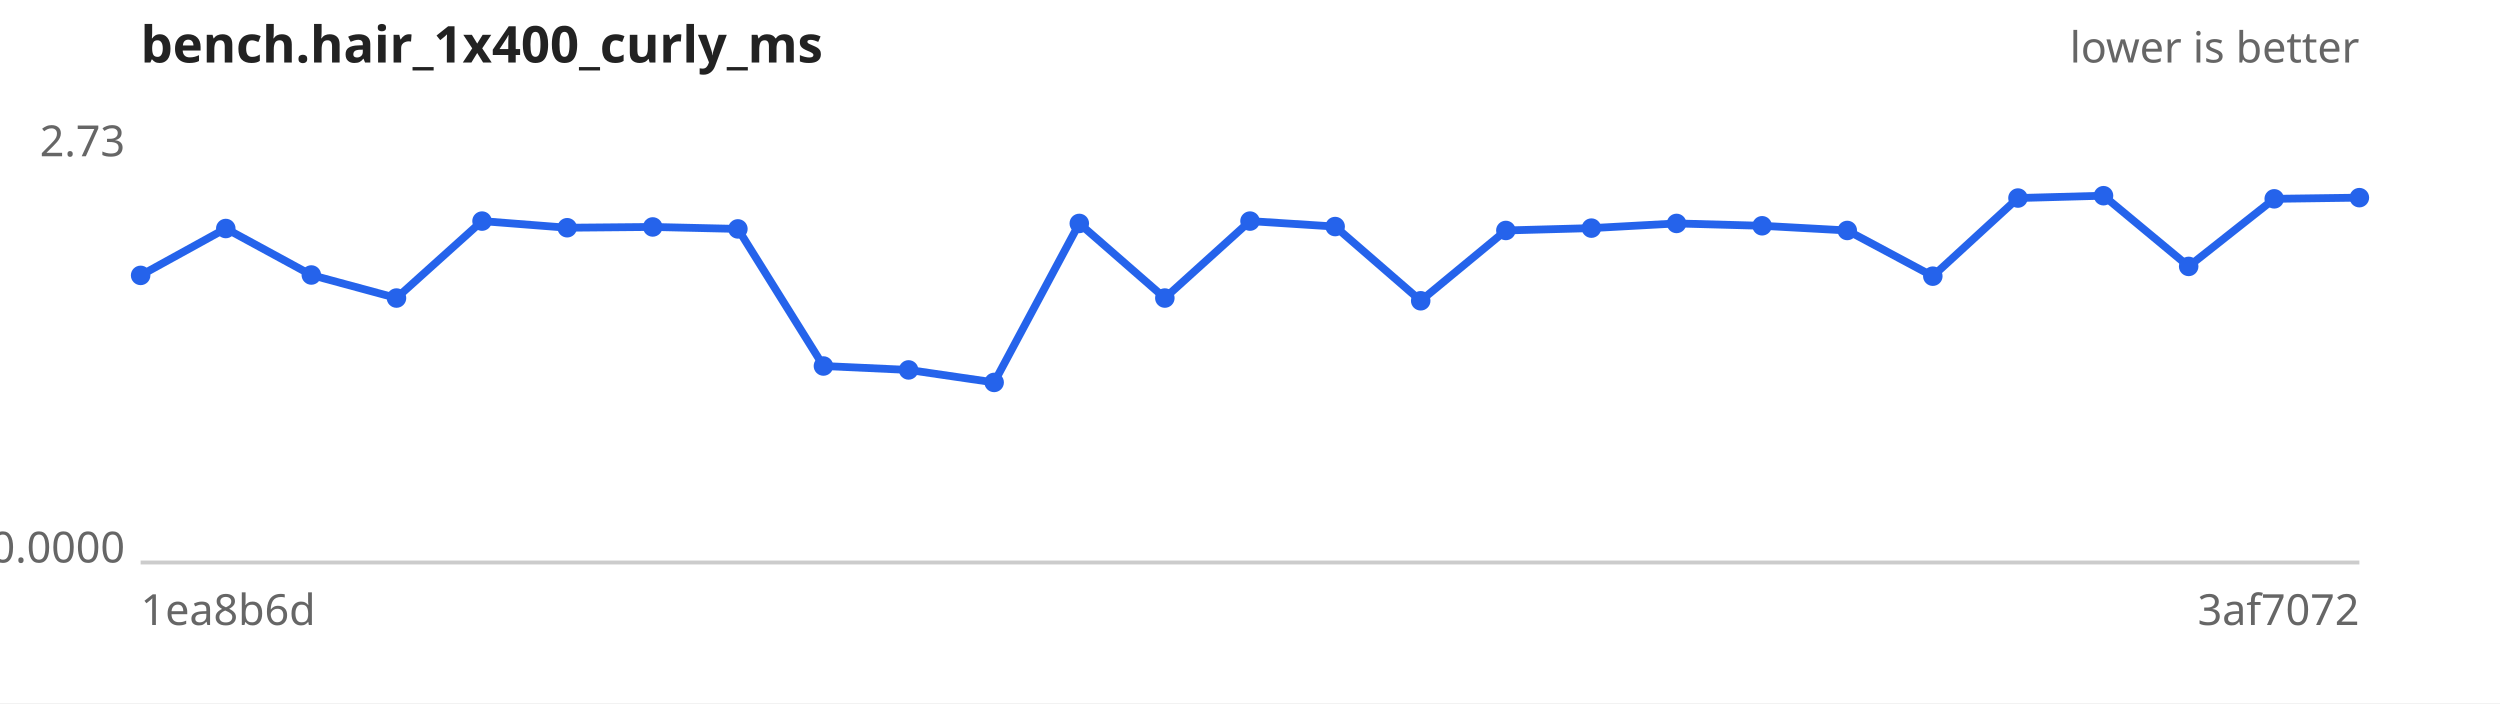
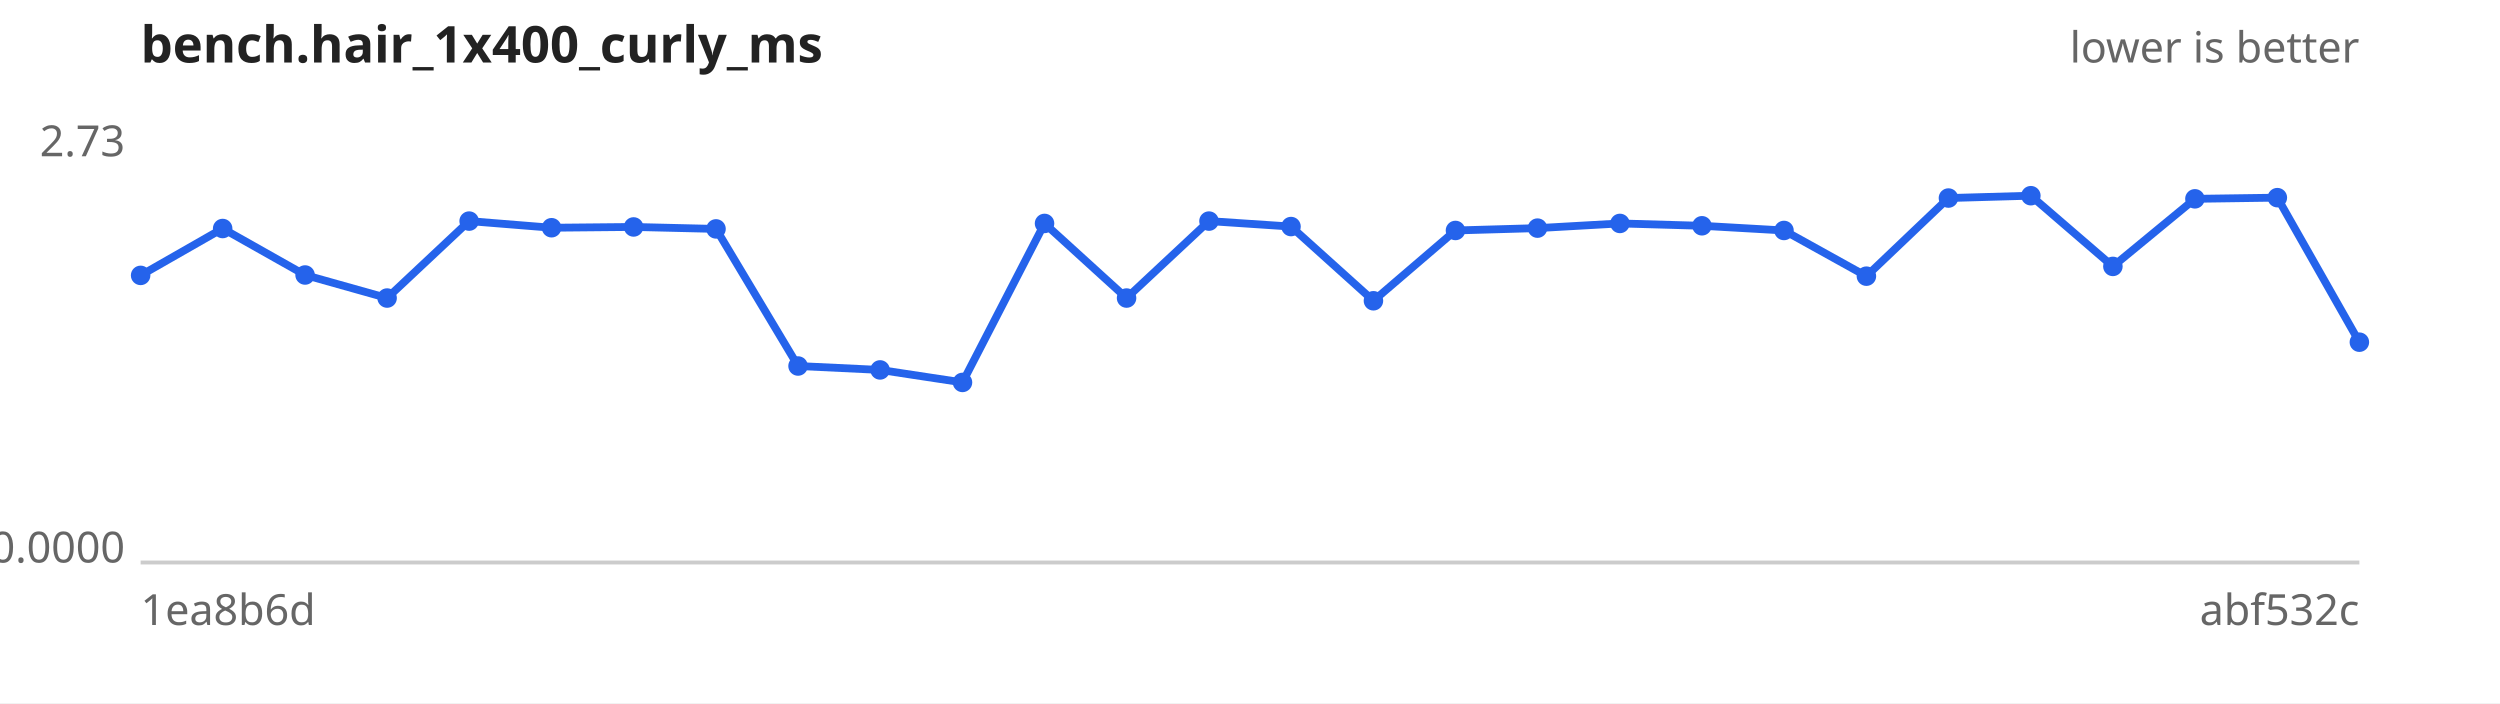
<svg xmlns="http://www.w3.org/2000/svg" width="640" height="180" viewBox="0 0 640 180" font-family="sans-serif" font-size="11">
  <rect width="640" height="180" fill="#ffffff" />
  <text x="36" y="16" font-size="13" font-weight="bold" fill="#222">bench.hair_1x400_curly_ms</text>
  <text x="604" y="16" text-anchor="end" fill="#666">lower is better</text>
  <line x1="36" y1="144" x2="604" y2="144" stroke="#ccc" />
  <text x="32" y="40.0" text-anchor="end" fill="#666">2.73</text>
  <text x="32" y="144.0" text-anchor="end" fill="#666">0.0000</text>
  <text x="36" y="160" fill="#666">1ea8b6d</text>
-   <text x="604" y="160" text-anchor="end" fill="#666">3af7072</text>
-   <path d="M36.0,70.5 L57.8,58.5 L79.7,70.4 L101.5,76.3 L123.4,56.6 L145.2,58.3 L167.1,58.1 L188.9,58.6 L210.8,93.7 L232.6,94.7 L254.5,97.9 L276.3,57.2 L298.2,76.3 L320.0,56.6 L341.8,58.0 L363.7,77.0 L385.5,59.0 L407.4,58.4 L429.2,57.2 L451.1,57.8 L472.9,59.0 L494.8,70.7 L516.6,50.7 L538.5,50.1 L560.3,68.2 L582.2,50.9 L604.0,50.6" fill="none" stroke="#2563eb" stroke-width="2" />
+   <text x="604" y="160" text-anchor="end" fill="#666">abf532c</text>
+   <path d="M36.0,70.5 L57.0,58.5 L78.1,70.4 L99.1,76.3 L120.1,56.6 L141.2,58.3 L162.2,58.1 L183.3,58.6 L204.3,93.7 L225.3,94.7 L246.4,97.9 L267.4,57.2 L288.4,76.3 L309.5,56.6 L330.5,58.0 L351.6,77.0 L372.6,59.0 L393.6,58.4 L414.7,57.2 L435.7,57.8 L456.7,59.0 L477.8,70.7 L498.8,50.7 L519.9,50.1 L540.9,68.2 L561.9,50.9 L583.0,50.6 L604.0,87.6" fill="none" stroke="#2563eb" stroke-width="2" />
  <g fill="#2563eb">
    <circle cx="36.0" cy="70.5" r="2.5" />
-     <circle cx="57.8" cy="58.5" r="2.5" />
-     <circle cx="79.7" cy="70.4" r="2.5" />
-     <circle cx="101.5" cy="76.3" r="2.5" />
-     <circle cx="123.4" cy="56.6" r="2.5" />
-     <circle cx="145.2" cy="58.3" r="2.5" />
-     <circle cx="167.1" cy="58.1" r="2.5" />
-     <circle cx="188.9" cy="58.6" r="2.5" />
-     <circle cx="210.8" cy="93.7" r="2.5" />
-     <circle cx="232.6" cy="94.7" r="2.5" />
-     <circle cx="254.5" cy="97.9" r="2.5" />
-     <circle cx="276.3" cy="57.2" r="2.5" />
-     <circle cx="298.2" cy="76.3" r="2.5" />
-     <circle cx="320.0" cy="56.6" r="2.5" />
-     <circle cx="341.8" cy="58.0" r="2.5" />
-     <circle cx="363.7" cy="77.0" r="2.5" />
-     <circle cx="385.5" cy="59.0" r="2.5" />
-     <circle cx="407.4" cy="58.4" r="2.5" />
-     <circle cx="429.2" cy="57.2" r="2.5" />
-     <circle cx="451.1" cy="57.8" r="2.5" />
-     <circle cx="472.9" cy="59.0" r="2.5" />
-     <circle cx="494.8" cy="70.7" r="2.5" />
-     <circle cx="516.6" cy="50.7" r="2.5" />
-     <circle cx="538.5" cy="50.1" r="2.5" />
-     <circle cx="560.3" cy="68.2" r="2.5" />
-     <circle cx="582.2" cy="50.9" r="2.5" />
-     <circle cx="604.0" cy="50.6" r="2.5" />
+     <circle cx="57.0" cy="58.5" r="2.5" />
+     <circle cx="78.1" cy="70.4" r="2.5" />
+     <circle cx="99.1" cy="76.3" r="2.5" />
+     <circle cx="120.1" cy="56.6" r="2.5" />
+     <circle cx="141.2" cy="58.3" r="2.5" />
+     <circle cx="162.2" cy="58.1" r="2.5" />
+     <circle cx="183.3" cy="58.6" r="2.5" />
+     <circle cx="204.3" cy="93.7" r="2.5" />
+     <circle cx="225.3" cy="94.7" r="2.5" />
+     <circle cx="246.4" cy="97.9" r="2.5" />
+     <circle cx="267.4" cy="57.2" r="2.5" />
+     <circle cx="288.4" cy="76.3" r="2.5" />
+     <circle cx="309.5" cy="56.6" r="2.5" />
+     <circle cx="330.5" cy="58.0" r="2.5" />
+     <circle cx="351.6" cy="77.0" r="2.5" />
+     <circle cx="372.6" cy="59.0" r="2.5" />
+     <circle cx="393.6" cy="58.4" r="2.5" />
+     <circle cx="414.7" cy="57.2" r="2.5" />
+     <circle cx="435.7" cy="57.8" r="2.5" />
+     <circle cx="456.7" cy="59.0" r="2.5" />
+     <circle cx="477.8" cy="70.7" r="2.5" />
+     <circle cx="498.8" cy="50.7" r="2.5" />
+     <circle cx="519.9" cy="50.1" r="2.5" />
+     <circle cx="540.9" cy="68.2" r="2.5" />
+     <circle cx="561.9" cy="50.9" r="2.5" />
+     <circle cx="583.0" cy="50.6" r="2.5" />
+     <circle cx="604.0" cy="87.6" r="2.5" />
  </g>
</svg>
